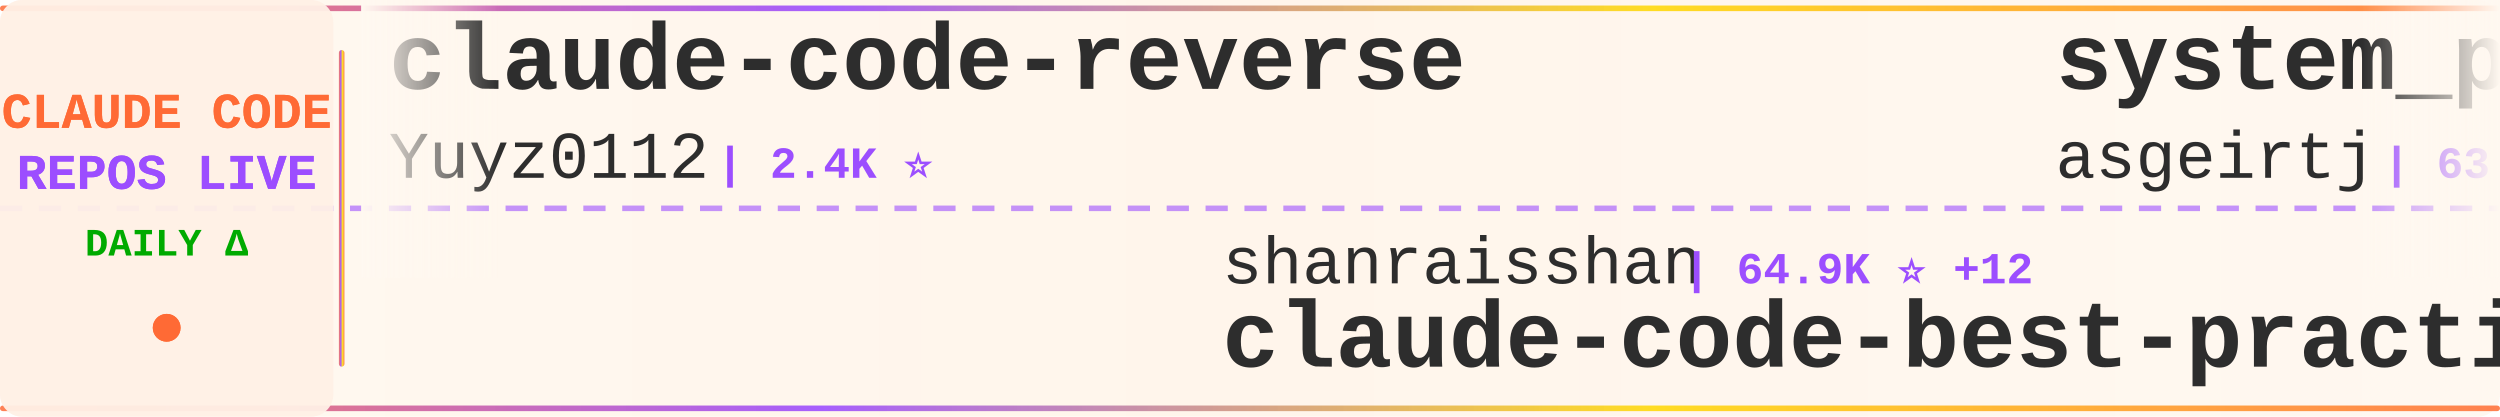
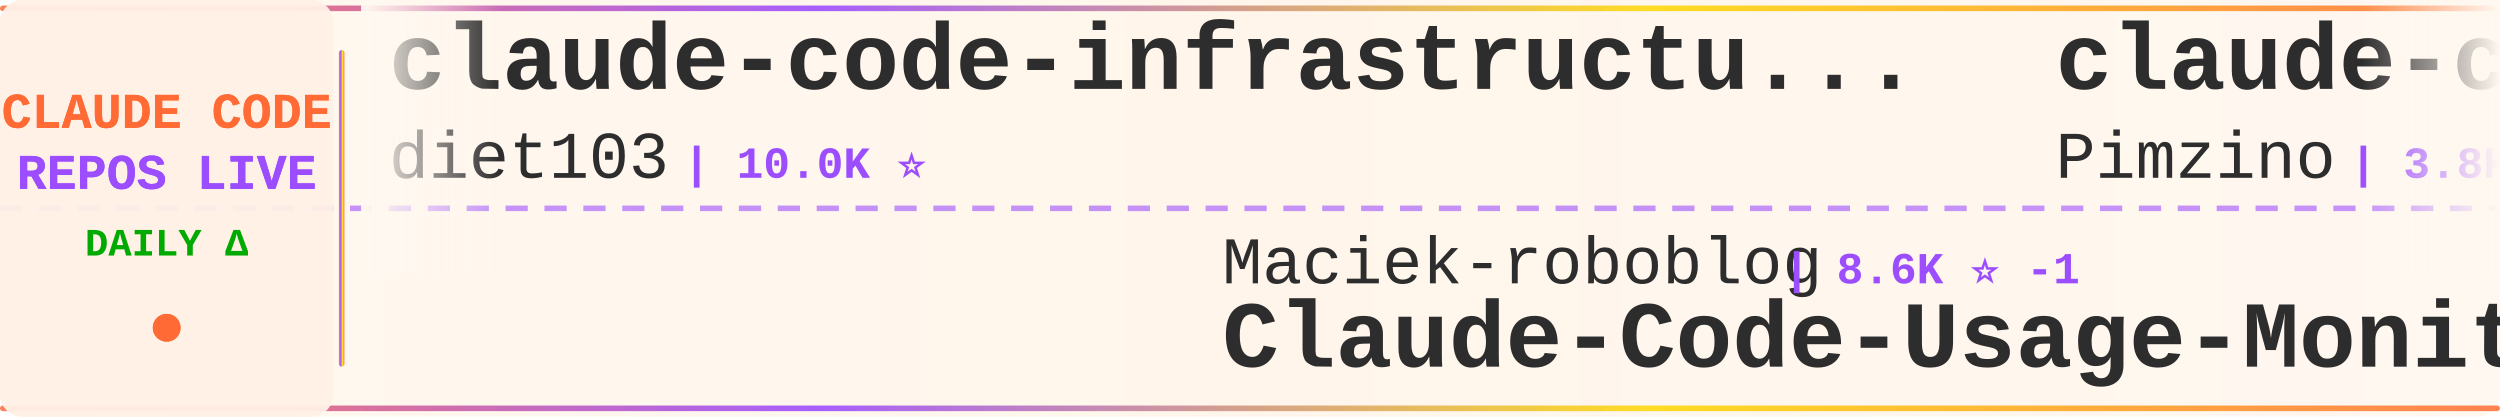
<svg xmlns="http://www.w3.org/2000/svg" width="900" height="150">
  <defs>
    <linearGradient id="tickerBg" x1="0%" y1="0%" x2="100%" y2="0%">
      <stop offset="0%" style="stop-color:#fff8f0;stop-opacity:0.98" />
      <stop offset="50%" style="stop-color:#fff5eb;stop-opacity:1" />
      <stop offset="100%" style="stop-color:#fff8f0;stop-opacity:0.98" />
    </linearGradient>
    <linearGradient id="borderGrad" x1="0%" y1="0%" x2="100%" y2="0%">
      <stop offset="0%" style="stop-color:#FF6B35;stop-opacity:0.85">
        <animate attributeName="stop-opacity" values="0.85;1;0.85" dur="2s" repeatCount="indefinite" />
      </stop>
      <stop offset="33%" style="stop-color:#9C4EFF;stop-opacity:0.9">
        <animate attributeName="stop-opacity" values="0.9;1;0.9" dur="2.2s" repeatCount="indefinite" />
      </stop>
      <stop offset="66%" style="stop-color:#FFD700;stop-opacity:0.85">
        <animate attributeName="stop-opacity" values="0.85;1;0.85" dur="1.8s" repeatCount="indefinite" />
      </stop>
      <stop offset="100%" style="stop-color:#FF6B35;stop-opacity:0.85">
        <animate attributeName="stop-opacity" values="0.85;1;0.85" dur="2s" repeatCount="indefinite" />
      </stop>
    </linearGradient>
    <filter id="textGlow">
      <feGaussianBlur stdDeviation="0.15" result="coloredBlur" />
      <feMerge>
        <feMergeNode in="coloredBlur" />
        <feMergeNode in="SourceGraphic" />
      </feMerge>
    </filter>
    <filter id="metricGlow">
      <feGaussianBlur stdDeviation="0.2" result="coloredBlur" />
      <feMerge>
        <feMergeNode in="coloredBlur" />
        <feMergeNode in="SourceGraphic" />
      </feMerge>
    </filter>
    <linearGradient id="leftFade" x1="0%" y1="0%" x2="100%" y2="0%">
      <stop offset="0%" style="stop-color:#fff8f0;stop-opacity:1" />
      <stop offset="100%" style="stop-color:#fff8f0;stop-opacity:0" />
    </linearGradient>
    <linearGradient id="rightFade" x1="0%" y1="0%" x2="100%" y2="0%">
      <stop offset="0%" style="stop-color:#fff8f0;stop-opacity:0" />
      <stop offset="100%" style="stop-color:#fff8f0;stop-opacity:1" />
    </linearGradient>
  </defs>
  <rect width="900" height="150" fill="url(#tickerBg)" rx="8" />
  <rect x="0" y="2" width="900" height="2" fill="url(#borderGrad)" rx="1" />
  <rect x="0" y="146" width="900" height="2" fill="url(#borderGrad)" rx="1" />
  <line x1="0" y1="75" x2="900" y2="75" stroke="#9C4EFF" stroke-width="2" stroke-dasharray="8 6" opacity="0.6" />
  <rect x="0" y="0" width="120" height="150" fill="#fff0e6" opacity="0.95" rx="8" />
  <text x="60" y="46" font-family="'Courier New', monospace" font-size="18" font-weight="bold" fill="#FF6B35" text-anchor="middle" filter="url(#textGlow)">
    CLAUDE CODE
  </text>
  <text x="60" y="68" font-family="'Courier New', monospace" font-size="18" font-weight="bold" fill="#9C4EFF" text-anchor="middle" filter="url(#textGlow)">
    REPOS LIVE
  </text>
  <text x="60" y="92" font-family="'Courier New', monospace" font-size="14" font-weight="bold" fill="#00aa00" text-anchor="middle">
    DAILY Δ
  </text>
  <circle cx="60" cy="118" r="5" fill="#FF6B35" filter="url(#metricGlow)">
    <animate attributeName="r" values="4;6;4" dur="1.5s" repeatCount="indefinite" />
    <animate attributeName="opacity" values="0.6;1;0.6" dur="1.5s" repeatCount="indefinite" />
  </circle>
  <rect x="122" y="18" width="2" height="114" fill="url(#borderGrad)" rx="1" />
  <clipPath id="tickerClip">
    <rect x="130" y="0" width="770" height="150" />
  </clipPath>
  <g clip-path="url(#tickerClip)">
    <g id="tickerItems">
      <animateTransform attributeName="transform" attributeType="XML" type="translate" from="0 0" to="-3000 0" dur="54s" repeatCount="indefinite" />
      <g transform="translate(0, 0)">
-         <text x="140" y="32" font-family="'Courier New', monospace" font-size="34" font-weight="bold" fill="#2d2d2d">claude-code-reverse</text>
-         <text x="140" y="64" font-family="'Courier New', monospace" font-size="24" font-weight="normal" fill="#2d2d2d" opacity="1.0">Yuyz0112</text>
-         <text x="258" y="64" font-family="'Courier New', monospace" font-size="16" font-weight="bold" fill="#9C4EFF"> | 2.4K ⭐</text>
+         <text x="140" y="32" font-family="'Courier New', monospace" font-size="34" font-weight="bold" fill="#2d2d2d">claude-code-infrastructu...</text>
+         <text x="140" y="64" font-family="'Courier New', monospace" font-size="24" font-weight="normal" fill="#2d2d2d" opacity="1.0">diet103</text>
+         <text x="246" y="64" font-family="'Courier New', monospace" font-size="16" font-weight="bold" fill="#9C4EFF"> | 10.0K ⭐</text>
      </g>
      <g transform="translate(300, 0)">
-         <text x="140" y="102" font-family="'Courier New', monospace" font-size="24" font-weight="normal" fill="#2d2d2d" opacity="1.0">shanraisshan</text>
-         <text x="306" y="102" font-family="'Courier New', monospace" font-size="16" font-weight="bold" fill="#9C4EFF"> | 64.9K ⭐ +12</text>
-         <text x="140" y="132" font-family="'Courier New', monospace" font-size="34" font-weight="bold" fill="#2d2d2d">claude-code-best-practic...</text>
+         <text x="140" y="102" font-family="'Courier New', monospace" font-size="24" font-weight="normal" fill="#2d2d2d" opacity="1.0">Maciek-roboblog</text>
+         <text x="342" y="102" font-family="'Courier New', monospace" font-size="16" font-weight="bold" fill="#9C4EFF"> | 8.6K ⭐ -1</text>
+         <text x="140" y="132" font-family="'Courier New', monospace" font-size="34" font-weight="bold" fill="#2d2d2d">Claude-Code-Usage-Monito...</text>
      </g>
      <g transform="translate(600, 0)">
-         <text x="140" y="32" font-family="'Courier New', monospace" font-size="34" font-weight="bold" fill="#2d2d2d">system_prompts_leaks</text>
-         <text x="140" y="64" font-family="'Courier New', monospace" font-size="24" font-weight="normal" fill="#2d2d2d" opacity="1.0">asgeirtj</text>
-         <text x="258" y="64" font-family="'Courier New', monospace" font-size="16" font-weight="bold" fill="#9C4EFF"> | 63.4K ⭐ +15</text>
+         <text x="140" y="32" font-family="'Courier New', monospace" font-size="34" font-weight="bold" fill="#2d2d2d">claude-code-spec-workflo...</text>
+         <text x="140" y="64" font-family="'Courier New', monospace" font-size="24" font-weight="normal" fill="#2d2d2d" opacity="1.0">Pimzino</text>
+         <text x="246" y="64" font-family="'Courier New', monospace" font-size="16" font-weight="bold" fill="#9C4EFF"> | 3.8K ⭐</text>
      </g>
      <g transform="translate(900, 0)">
-         <text x="140" y="102" font-family="'Courier New', monospace" font-size="24" font-weight="normal" fill="#2d2d2d" opacity="1.0">daymade</text>
-         <text x="246" y="102" font-family="'Courier New', monospace" font-size="16" font-weight="bold" fill="#9C4EFF"> | 1.3K ⭐ +1.3K</text>
-         <text x="140" y="132" font-family="'Courier New', monospace" font-size="34" font-weight="bold" fill="#2d2d2d">claude-code-skills</text>
+         <text x="140" y="102" font-family="'Courier New', monospace" font-size="24" font-weight="normal" fill="#2d2d2d" opacity="1.0">SeemSeam</text>
+         <text x="258" y="102" font-family="'Courier New', monospace" font-size="16" font-weight="bold" fill="#9C4EFF"> | 3.4K ⭐ +1</text>
+         <text x="140" y="132" font-family="'Courier New', monospace" font-size="34" font-weight="bold" fill="#2d2d2d">claude_codex_bridge</text>
      </g>
      <g transform="translate(1200, 0)">
-         <text x="140" y="32" font-family="'Courier New', monospace" font-size="34" font-weight="bold" fill="#2d2d2d">claude-code-plugins-plus...</text>
-         <text x="140" y="64" font-family="'Courier New', monospace" font-size="24" font-weight="normal" fill="#2d2d2d" opacity="1.0">jeremylongshore</text>
-         <text x="342" y="64" font-family="'Courier New', monospace" font-size="16" font-weight="bold" fill="#9C4EFF"> | 2.7K ⭐</text>
+         <text x="140" y="32" font-family="'Courier New', monospace" font-size="34" font-weight="bold" fill="#2d2d2d">claude-code-from-scratch</text>
+         <text x="140" y="64" font-family="'Courier New', monospace" font-size="24" font-weight="normal" fill="#2d2d2d" opacity="1.0">Windy3f3f3f3f</text>
+         <text x="318" y="64" font-family="'Courier New', monospace" font-size="16" font-weight="bold" fill="#9C4EFF"> | 2.6K ⭐</text>
      </g>
      <g transform="translate(1500, 0)">
-         <text x="140" y="102" font-family="'Courier New', monospace" font-size="24" font-weight="normal" fill="#2d2d2d" opacity="1.0">ChinaSiro</text>
-         <text x="270" y="102" font-family="'Courier New', monospace" font-size="16" font-weight="bold" fill="#9C4EFF"> | 9.6K ⭐ -1</text>
-         <text x="140" y="132" font-family="'Courier New', monospace" font-size="34" font-weight="bold" fill="#2d2d2d">claude-code-sourcemap</text>
+         <text x="140" y="102" font-family="'Courier New', monospace" font-size="24" font-weight="normal" fill="#2d2d2d" opacity="1.0">pedrohcgs</text>
+         <text x="270" y="102" font-family="'Courier New', monospace" font-size="16" font-weight="bold" fill="#9C4EFF"> | 1.5K ⭐ +1</text>
+         <text x="140" y="132" font-family="'Courier New', monospace" font-size="34" font-weight="bold" fill="#2d2d2d">claude-code-my-workflow</text>
      </g>
      <g transform="translate(1800, 0)">
-         <text x="140" y="32" font-family="'Courier New', monospace" font-size="34" font-weight="bold" fill="#2d2d2d">claude-code-system-promp...</text>
-         <text x="140" y="64" font-family="'Courier New', monospace" font-size="24" font-weight="normal" fill="#2d2d2d" opacity="1.0">Piebald-AI</text>
-         <text x="282" y="64" font-family="'Courier New', monospace" font-size="16" font-weight="bold" fill="#9C4EFF"> | 12.4K ⭐ +7</text>
+         <text x="140" y="32" font-family="'Courier New', monospace" font-size="34" font-weight="bold" fill="#2d2d2d">Claude-code</text>
+         <text x="140" y="64" font-family="'Courier New', monospace" font-size="24" font-weight="normal" fill="#2d2d2d" opacity="1.0">fazxes</text>
+         <text x="234" y="64" font-family="'Courier New', monospace" font-size="16" font-weight="bold" fill="#9C4EFF"> | 231 ⭐</text>
      </g>
      <g transform="translate(2100, 0)">
-         <text x="140" y="102" font-family="'Courier New', monospace" font-size="24" font-weight="normal" fill="#2d2d2d" opacity="1.0">codeaashu</text>
-         <text x="270" y="102" font-family="'Courier New', monospace" font-size="16" font-weight="bold" fill="#9C4EFF"> | 3.3K ⭐ +2</text>
+         <text x="140" y="102" font-family="'Courier New', monospace" font-size="24" font-weight="normal" fill="#2d2d2d" opacity="1.0">FlorianBruniaux</text>
+         <text x="342" y="102" font-family="'Courier New', monospace" font-size="16" font-weight="bold" fill="#9C4EFF"> | 5.8K ⭐</text>
+         <text x="140" y="132" font-family="'Courier New', monospace" font-size="34" font-weight="bold" fill="#2d2d2d">claude-code-ultimate-gui...</text>
+       </g>
+       <g transform="translate(2400, 0)">
+         <text x="140" y="32" font-family="'Courier New', monospace" font-size="34" font-weight="bold" fill="#2d2d2d">claude-code-guide</text>
+         <text x="140" y="64" font-family="'Courier New', monospace" font-size="24" font-weight="normal" fill="#2d2d2d" opacity="1.0">zebbern</text>
+         <text x="246" y="64" font-family="'Courier New', monospace" font-size="16" font-weight="bold" fill="#9C4EFF"> | 4.6K ⭐</text>
+       </g>
+       <g transform="translate(2700, 0)">
+         <text x="140" y="102" font-family="'Courier New', monospace" font-size="24" font-weight="normal" fill="#2d2d2d" opacity="1.0">lowcortisolprogrammer</text>
+         <text x="414" y="102" font-family="'Courier New', monospace" font-size="16" font-weight="bold" fill="#9C4EFF"> | 171 ⭐</text>
        <text x="140" y="132" font-family="'Courier New', monospace" font-size="34" font-weight="bold" fill="#2d2d2d">claude-code</text>
      </g>
-       <g transform="translate(2400, 0)">
-         <text x="140" y="32" font-family="'Courier New', monospace" font-size="34" font-weight="bold" fill="#2d2d2d">claude-code-rev</text>
-         <text x="140" y="64" font-family="'Courier New', monospace" font-size="24" font-weight="normal" fill="#2d2d2d" opacity="1.0">oboard</text>
-         <text x="234" y="64" font-family="'Courier New', monospace" font-size="16" font-weight="bold" fill="#9C4EFF"> | 3.3K ⭐</text>
-       </g>
-       <g transform="translate(2700, 0)">
-         <text x="140" y="102" font-family="'Courier New', monospace" font-size="24" font-weight="normal" fill="#2d2d2d" opacity="1.0">frankbria</text>
-         <text x="270" y="102" font-family="'Courier New', monospace" font-size="16" font-weight="bold" fill="#9C4EFF"> | 9.6K ⭐</text>
-         <text x="140" y="132" font-family="'Courier New', monospace" font-size="34" font-weight="bold" fill="#2d2d2d">ralph-claude-code</text>
-       </g>
      <g transform="translate(3000, 0)">
-         <text x="140" y="32" font-family="'Courier New', monospace" font-size="34" font-weight="bold" fill="#2d2d2d">claude-code-reverse</text>
-         <text x="140" y="64" font-family="'Courier New', monospace" font-size="24" font-weight="normal" fill="#2d2d2d" opacity="1.0">Yuyz0112</text>
-         <text x="258" y="64" font-family="'Courier New', monospace" font-size="16" font-weight="bold" fill="#9C4EFF"> | 2.4K ⭐</text>
+         <text x="140" y="32" font-family="'Courier New', monospace" font-size="34" font-weight="bold" fill="#2d2d2d">claude-code-infrastructu...</text>
+         <text x="140" y="64" font-family="'Courier New', monospace" font-size="24" font-weight="normal" fill="#2d2d2d" opacity="1.0">diet103</text>
+         <text x="246" y="64" font-family="'Courier New', monospace" font-size="16" font-weight="bold" fill="#9C4EFF"> | 10.0K ⭐</text>
      </g>
      <g transform="translate(3300, 0)">
-         <text x="140" y="102" font-family="'Courier New', monospace" font-size="24" font-weight="normal" fill="#2d2d2d" opacity="1.0">shanraisshan</text>
-         <text x="306" y="102" font-family="'Courier New', monospace" font-size="16" font-weight="bold" fill="#9C4EFF"> | 64.9K ⭐ +12</text>
-         <text x="140" y="132" font-family="'Courier New', monospace" font-size="34" font-weight="bold" fill="#2d2d2d">claude-code-best-practic...</text>
+         <text x="140" y="102" font-family="'Courier New', monospace" font-size="24" font-weight="normal" fill="#2d2d2d" opacity="1.0">Maciek-roboblog</text>
+         <text x="342" y="102" font-family="'Courier New', monospace" font-size="16" font-weight="bold" fill="#9C4EFF"> | 8.6K ⭐ -1</text>
+         <text x="140" y="132" font-family="'Courier New', monospace" font-size="34" font-weight="bold" fill="#2d2d2d">Claude-Code-Usage-Monito...</text>
      </g>
      <g transform="translate(3600, 0)">
-         <text x="140" y="32" font-family="'Courier New', monospace" font-size="34" font-weight="bold" fill="#2d2d2d">system_prompts_leaks</text>
-         <text x="140" y="64" font-family="'Courier New', monospace" font-size="24" font-weight="normal" fill="#2d2d2d" opacity="1.0">asgeirtj</text>
-         <text x="258" y="64" font-family="'Courier New', monospace" font-size="16" font-weight="bold" fill="#9C4EFF"> | 63.4K ⭐ +15</text>
+         <text x="140" y="32" font-family="'Courier New', monospace" font-size="34" font-weight="bold" fill="#2d2d2d">claude-code-spec-workflo...</text>
+         <text x="140" y="64" font-family="'Courier New', monospace" font-size="24" font-weight="normal" fill="#2d2d2d" opacity="1.0">Pimzino</text>
+         <text x="246" y="64" font-family="'Courier New', monospace" font-size="16" font-weight="bold" fill="#9C4EFF"> | 3.8K ⭐</text>
      </g>
      <g transform="translate(3900, 0)">
-         <text x="140" y="102" font-family="'Courier New', monospace" font-size="24" font-weight="normal" fill="#2d2d2d" opacity="1.0">daymade</text>
-         <text x="246" y="102" font-family="'Courier New', monospace" font-size="16" font-weight="bold" fill="#9C4EFF"> | 1.3K ⭐ +1.3K</text>
-         <text x="140" y="132" font-family="'Courier New', monospace" font-size="34" font-weight="bold" fill="#2d2d2d">claude-code-skills</text>
+         <text x="140" y="102" font-family="'Courier New', monospace" font-size="24" font-weight="normal" fill="#2d2d2d" opacity="1.0">SeemSeam</text>
+         <text x="258" y="102" font-family="'Courier New', monospace" font-size="16" font-weight="bold" fill="#9C4EFF"> | 3.4K ⭐ +1</text>
+         <text x="140" y="132" font-family="'Courier New', monospace" font-size="34" font-weight="bold" fill="#2d2d2d">claude_codex_bridge</text>
      </g>
    </g>
  </g>
  <rect x="130" y="0" width="50" height="100" fill="url(#leftFade)" />
  <rect x="850" y="0" width="50" height="100" fill="url(#rightFade)" />
</svg>
